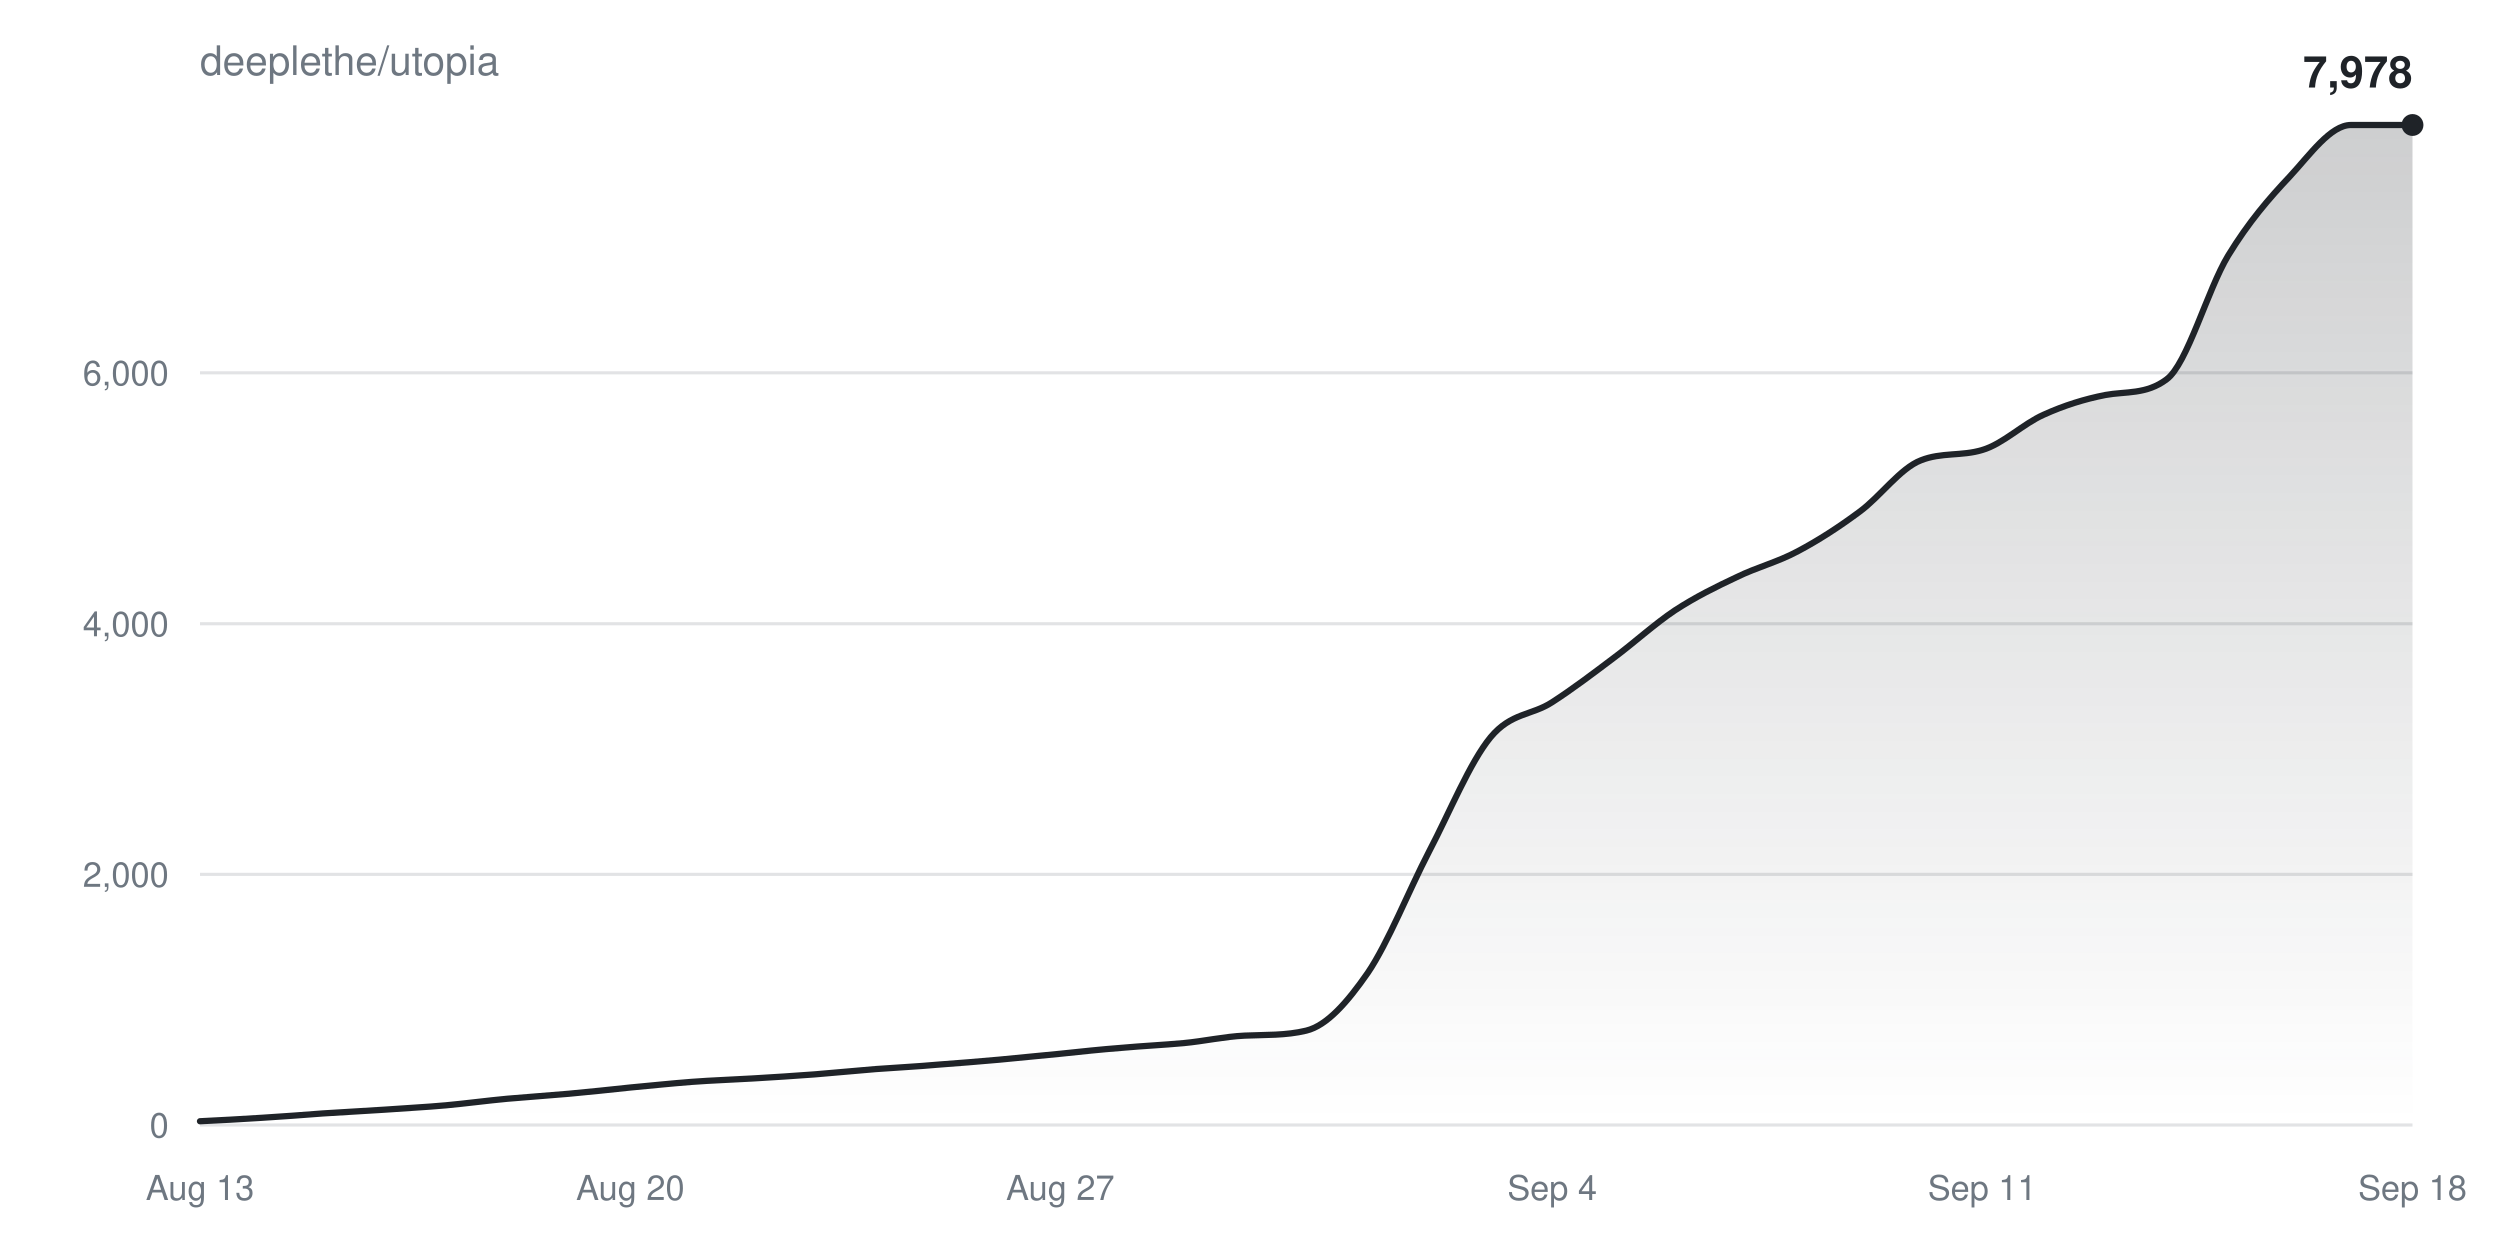
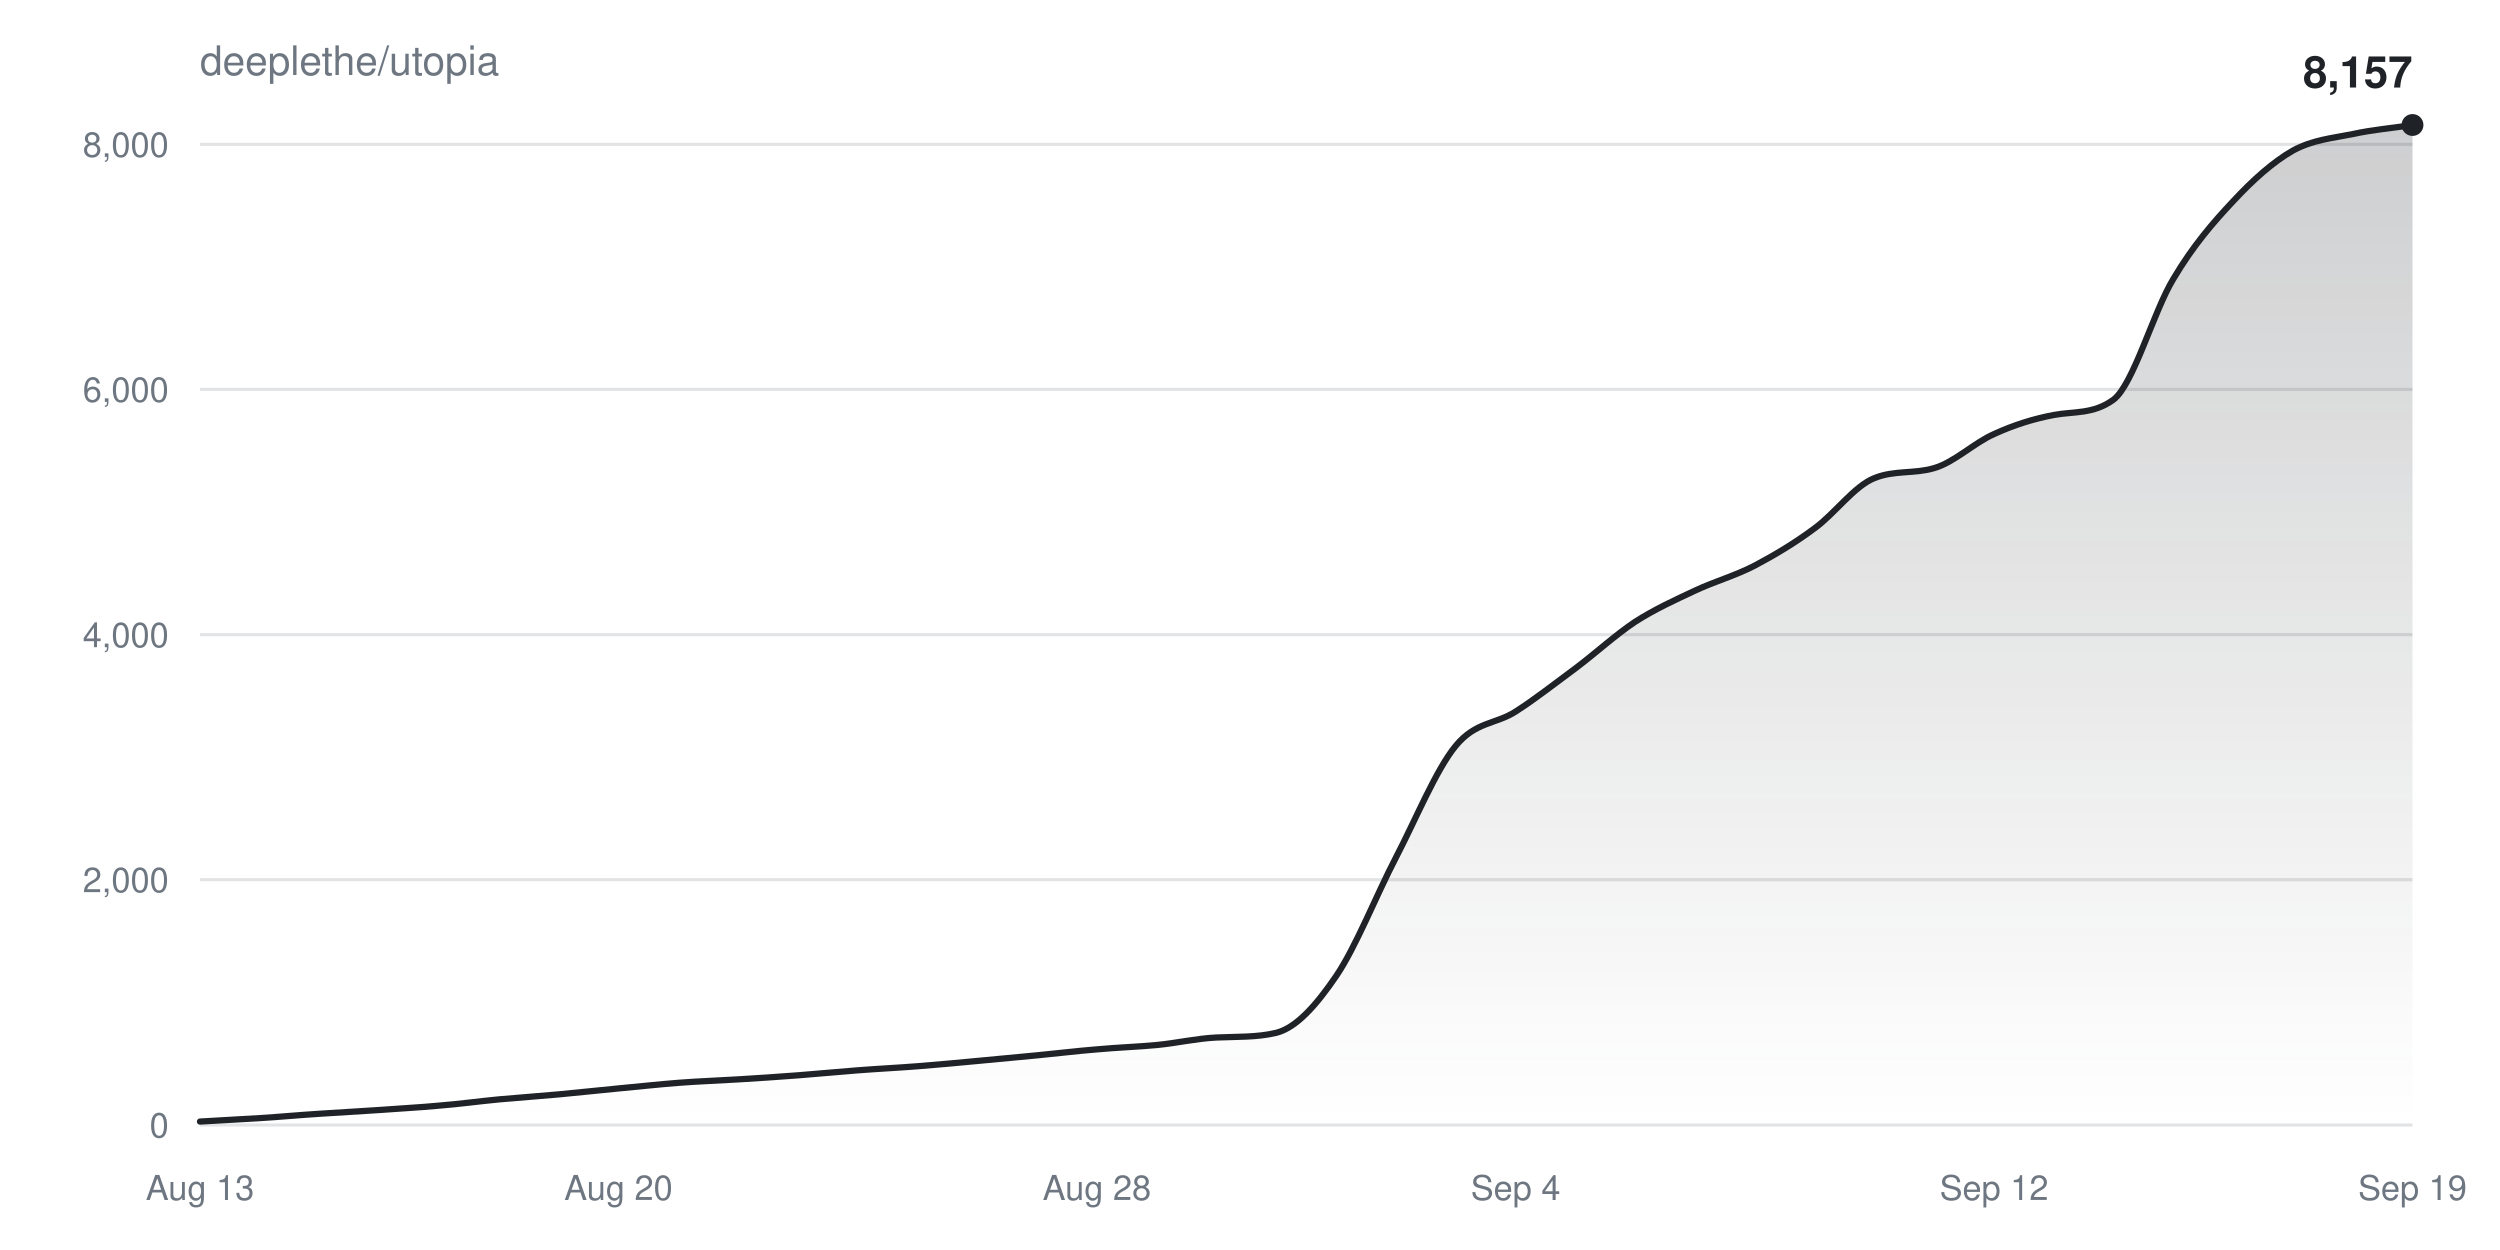
<svg xmlns="http://www.w3.org/2000/svg" width="800" height="400" viewBox="0 0 800 400" font-family="-apple-system,BlinkMacSystemFont,Segoe UI,Helvetica,Arial,sans-serif">
  <defs>
    <linearGradient id="fill" x1="0" y1="0" x2="0" y2="1">
      <stop offset="0%" stop-color="#1f2328" stop-opacity="0.22" />
      <stop offset="100%" stop-color="#1f2328" stop-opacity="0" />
    </linearGradient>
  </defs>
  <text x="64" y="24" fill="#6e7781" font-size="13">deeplethe/utopia</text>
  <g>
    <line x1="64" y1="360.0" x2="772" y2="360.0" stroke="#6e778133" />
    <text x="54" y="364.0" fill="#6e7781" font-size="11" text-anchor="end">0</text>
  </g>
  <g>
-     <line x1="64" y1="279.8" x2="772" y2="279.8" stroke="#6e778133" />
-     <text x="54" y="283.8" fill="#6e7781" font-size="11" text-anchor="end">2,000</text>
+     <line x1="64" y1="281.5" x2="772" y2="281.5" stroke="#6e778133" />
+     <text x="54" y="285.5" fill="#6e7781" font-size="11" text-anchor="end">2,000</text>
  </g>
  <g>
-     <line x1="64" y1="199.6" x2="772" y2="199.6" stroke="#6e778133" />
-     <text x="54" y="203.6" fill="#6e7781" font-size="11" text-anchor="end">4,000</text>
+     <line x1="64" y1="203.1" x2="772" y2="203.1" stroke="#6e778133" />
+     <text x="54" y="207.1" fill="#6e7781" font-size="11" text-anchor="end">4,000</text>
  </g>
  <g>
-     <line x1="64" y1="119.3" x2="772" y2="119.3" stroke="#6e778133" />
-     <text x="54" y="123.3" fill="#6e7781" font-size="11" text-anchor="end">6,000</text>
+     <line x1="64" y1="124.6" x2="772" y2="124.6" stroke="#6e778133" />
+     <text x="54" y="128.6" fill="#6e7781" font-size="11" text-anchor="end">6,000</text>
+   </g>
+   <g>
+     <line x1="64" y1="46.2" x2="772" y2="46.2" stroke="#6e778133" />
+     <text x="54" y="50.2" fill="#6e7781" font-size="11" text-anchor="end">8,000</text>
  </g>
  <text x="64.0" y="384" fill="#6e7781" font-size="11" text-anchor="middle">Aug 13</text>
-   <text x="201.7" y="384" fill="#6e7781" font-size="11" text-anchor="middle">Aug 20</text>
-   <text x="339.3" y="384" fill="#6e7781" font-size="11" text-anchor="middle">Aug 27</text>
-   <text x="496.7" y="384" fill="#6e7781" font-size="11" text-anchor="middle">Sep 4</text>
-   <text x="634.3" y="384" fill="#6e7781" font-size="11" text-anchor="middle">Sep 11</text>
-   <text x="772.0" y="384" fill="#6e7781" font-size="11" text-anchor="middle">Sep 18</text>
-   <path d="M64.0,358.8C70.6,358.5 77.1,358.1 83.7,357.7C90.2,357.3 96.8,356.8 103.3,356.3C109.9,355.9 116.4,355.5 123.0,355.1C129.6,354.6 136.1,354.3 142.7,353.7C149.2,353.1 155.8,352.2 162.3,351.6C168.9,351.0 175.4,350.6 182.0,350.0C188.6,349.4 195.1,348.7 201.7,348.0C208.2,347.4 214.8,346.7 221.3,346.2C227.9,345.7 234.4,345.5 241.0,345.1C247.6,344.7 254.1,344.3 260.7,343.8C267.2,343.3 273.8,342.6 280.3,342.1C286.9,341.6 293.4,341.3 300.0,340.7C306.6,340.2 313.1,339.7 319.7,339.1C326.2,338.5 332.8,337.8 339.3,337.2C345.9,336.5 352.4,335.8 359.0,335.3C365.6,334.7 372.1,334.4 378.7,333.8C385.2,333.2 391.8,331.7 398.3,331.4C404.9,331.1 411.4,331.4 418.0,329.8C424.6,328.2 431.1,320.8 437.7,311.3C444.2,301.7 450.8,285.0 457.3,272.5C463.9,259.9 470.4,243.9 477.0,235.9C483.6,228.0 490.1,229.0 496.7,224.7C503.2,220.5 509.8,215.5 516.3,210.6C522.9,205.7 529.4,199.7 536.0,195.3C542.6,191.0 549.1,187.8 555.7,184.7C562.2,181.5 568.8,179.9 575.3,176.4C581.9,172.9 588.4,168.7 595.0,163.8C601.6,159.0 608.1,149.8 614.7,147.3C621.2,144.7 627.8,146.0 634.3,144.0C640.9,142.1 647.4,135.6 654.0,132.7C660.6,129.7 667.1,127.7 673.7,126.4C680.2,125.2 686.8,126.3 693.3,121.4C699.9,116.6 706.4,92.7 713.0,81.8C719.6,71.0 726.1,63.5 732.7,56.5C739.2,49.5 745.8,40.0 752.3,40.0C758.9,40.0 765.4,40.0 772.0,40.0L772.0,360.0L64.0,360.0Z" fill="url(#fill)" />
-   <path d="M64.0,358.8C70.6,358.5 77.1,358.1 83.7,357.7C90.2,357.3 96.8,356.8 103.3,356.3C109.9,355.9 116.4,355.5 123.0,355.1C129.6,354.6 136.1,354.3 142.7,353.7C149.2,353.1 155.8,352.2 162.3,351.6C168.9,351.0 175.4,350.6 182.0,350.0C188.6,349.4 195.1,348.7 201.7,348.0C208.2,347.4 214.8,346.7 221.3,346.2C227.9,345.7 234.4,345.5 241.0,345.1C247.6,344.7 254.1,344.3 260.7,343.8C267.2,343.3 273.8,342.6 280.3,342.1C286.9,341.6 293.4,341.3 300.0,340.7C306.6,340.2 313.1,339.7 319.7,339.1C326.2,338.5 332.8,337.8 339.3,337.2C345.9,336.5 352.4,335.8 359.0,335.3C365.6,334.7 372.1,334.4 378.7,333.8C385.2,333.2 391.8,331.7 398.3,331.4C404.9,331.1 411.4,331.4 418.0,329.8C424.6,328.2 431.1,320.8 437.7,311.3C444.2,301.7 450.8,285.0 457.3,272.5C463.9,259.9 470.4,243.9 477.0,235.9C483.6,228.0 490.1,229.0 496.7,224.7C503.2,220.5 509.8,215.5 516.3,210.6C522.9,205.7 529.4,199.7 536.0,195.3C542.6,191.0 549.1,187.8 555.7,184.7C562.2,181.5 568.8,179.9 575.3,176.4C581.9,172.9 588.4,168.7 595.0,163.8C601.6,159.0 608.1,149.8 614.7,147.3C621.2,144.7 627.8,146.0 634.3,144.0C640.9,142.1 647.4,135.6 654.0,132.7C660.6,129.7 667.1,127.7 673.7,126.4C680.2,125.2 686.8,126.3 693.3,121.4C699.9,116.6 706.4,92.7 713.0,81.8C719.6,71.0 726.1,63.5 732.7,56.5C739.2,49.5 745.8,40.0 752.3,40.0C758.9,40.0 765.4,40.0 772.0,40.0" fill="none" stroke="#1f2328" stroke-width="2" stroke-linejoin="round" stroke-linecap="round" />
+   <text x="197.9" y="384" fill="#6e7781" font-size="11" text-anchor="middle">Aug 20</text>
+   <text x="351.0" y="384" fill="#6e7781" font-size="11" text-anchor="middle">Aug 28</text>
+   <text x="485.0" y="384" fill="#6e7781" font-size="11" text-anchor="middle">Sep 4</text>
+   <text x="638.1" y="384" fill="#6e7781" font-size="11" text-anchor="middle">Sep 12</text>
+   <text x="772.0" y="384" fill="#6e7781" font-size="11" text-anchor="middle">Sep 19</text>
+   <path d="M64.0,358.9C70.4,358.5 76.8,358.2 83.1,357.8C89.5,357.4 95.9,356.8 102.3,356.4C108.6,356.0 115.0,355.6 121.4,355.2C127.8,354.7 134.2,354.4 140.5,353.8C146.9,353.3 153.3,352.4 159.7,351.8C166.1,351.2 172.4,350.8 178.8,350.2C185.2,349.6 191.6,348.9 197.9,348.3C204.3,347.7 210.7,347.0 217.1,346.5C223.5,346.0 229.8,345.8 236.2,345.4C242.6,345.0 249.0,344.6 255.4,344.1C261.7,343.6 268.1,343.0 274.5,342.5C280.9,342.0 287.2,341.7 293.6,341.2C300.0,340.7 306.4,340.1 312.8,339.5C319.1,338.9 325.5,338.3 331.9,337.7C338.3,337.1 344.6,336.3 351.0,335.8C357.4,335.2 363.8,335.0 370.2,334.4C376.5,333.8 382.9,332.3 389.3,332.0C395.7,331.7 402.1,332.0 408.4,330.5C414.8,328.9 421.2,321.7 427.6,312.3C433.9,303.0 440.3,286.7 446.7,274.4C453.1,262.1 459.5,246.4 465.8,238.7C472.2,230.9 478.6,231.8 485.0,227.7C491.4,223.6 497.7,218.6 504.1,213.9C510.5,209.1 516.9,203.2 523.2,199.0C529.6,194.9 536.0,192.0 542.4,189.0C548.8,186.0 555.1,184.3 561.5,181.0C567.9,177.6 574.3,173.8 580.6,169.1C587.0,164.5 593.4,155.5 599.8,153.0C606.2,150.4 612.5,151.7 618.9,149.8C625.3,148.0 631.7,141.7 638.1,138.9C644.4,136.0 650.8,134.0 657.2,132.8C663.6,131.6 669.9,132.6 676.3,127.9C682.7,123.1 689.1,99.7 695.5,89.2C701.8,78.6 708.2,71.2 714.6,64.4C721.0,57.5 727.4,51.8 733.7,48.2C740.1,44.7 746.5,44.2 752.9,42.9C759.2,41.5 765.6,41.0 772.0,40.0L772.0,360.0L64.0,360.0Z" fill="url(#fill)" />
+   <path d="M64.0,358.9C70.4,358.5 76.8,358.2 83.1,357.8C89.5,357.4 95.9,356.8 102.3,356.4C108.6,356.0 115.0,355.6 121.4,355.2C127.8,354.7 134.2,354.4 140.5,353.8C146.9,353.3 153.3,352.4 159.7,351.8C166.1,351.2 172.4,350.8 178.8,350.2C185.2,349.6 191.6,348.9 197.9,348.3C204.3,347.7 210.7,347.0 217.1,346.5C223.5,346.0 229.8,345.8 236.2,345.4C242.6,345.0 249.0,344.6 255.4,344.1C261.7,343.6 268.1,343.0 274.5,342.5C280.9,342.0 287.2,341.7 293.6,341.2C300.0,340.7 306.4,340.1 312.8,339.5C319.1,338.9 325.5,338.3 331.9,337.7C338.3,337.1 344.6,336.3 351.0,335.8C357.4,335.2 363.8,335.0 370.2,334.4C376.5,333.8 382.9,332.3 389.3,332.0C395.7,331.7 402.1,332.0 408.4,330.5C414.8,328.9 421.2,321.7 427.6,312.3C433.9,303.0 440.3,286.7 446.7,274.4C453.1,262.1 459.5,246.4 465.8,238.7C472.2,230.9 478.6,231.8 485.0,227.7C491.4,223.6 497.7,218.6 504.1,213.9C510.5,209.1 516.9,203.2 523.2,199.0C529.6,194.9 536.0,192.0 542.4,189.0C548.8,186.0 555.1,184.3 561.5,181.0C567.9,177.6 574.3,173.8 580.6,169.1C587.0,164.5 593.4,155.5 599.8,153.0C606.2,150.4 612.5,151.7 618.9,149.8C625.3,148.0 631.7,141.7 638.1,138.9C644.4,136.0 650.8,134.0 657.2,132.8C663.6,131.6 669.9,132.6 676.3,127.9C682.7,123.1 689.1,99.7 695.5,89.2C701.8,78.6 708.2,71.2 714.6,64.4C721.0,57.5 727.4,51.8 733.7,48.2C740.1,44.7 746.5,44.2 752.9,42.9C759.2,41.5 765.6,41.0 772.0,40.0" fill="none" stroke="#1f2328" stroke-width="2" stroke-linejoin="round" stroke-linecap="round" />
  <circle cx="772.0" cy="40.0" r="3.5" fill="#1f2328" />
-   <text x="772.0" y="28.0" fill="#1f2328" font-size="14" font-weight="600" text-anchor="end">7,978</text>
+   <text x="772.0" y="28.0" fill="#1f2328" font-size="14" font-weight="600" text-anchor="end">8,157</text>
</svg>
